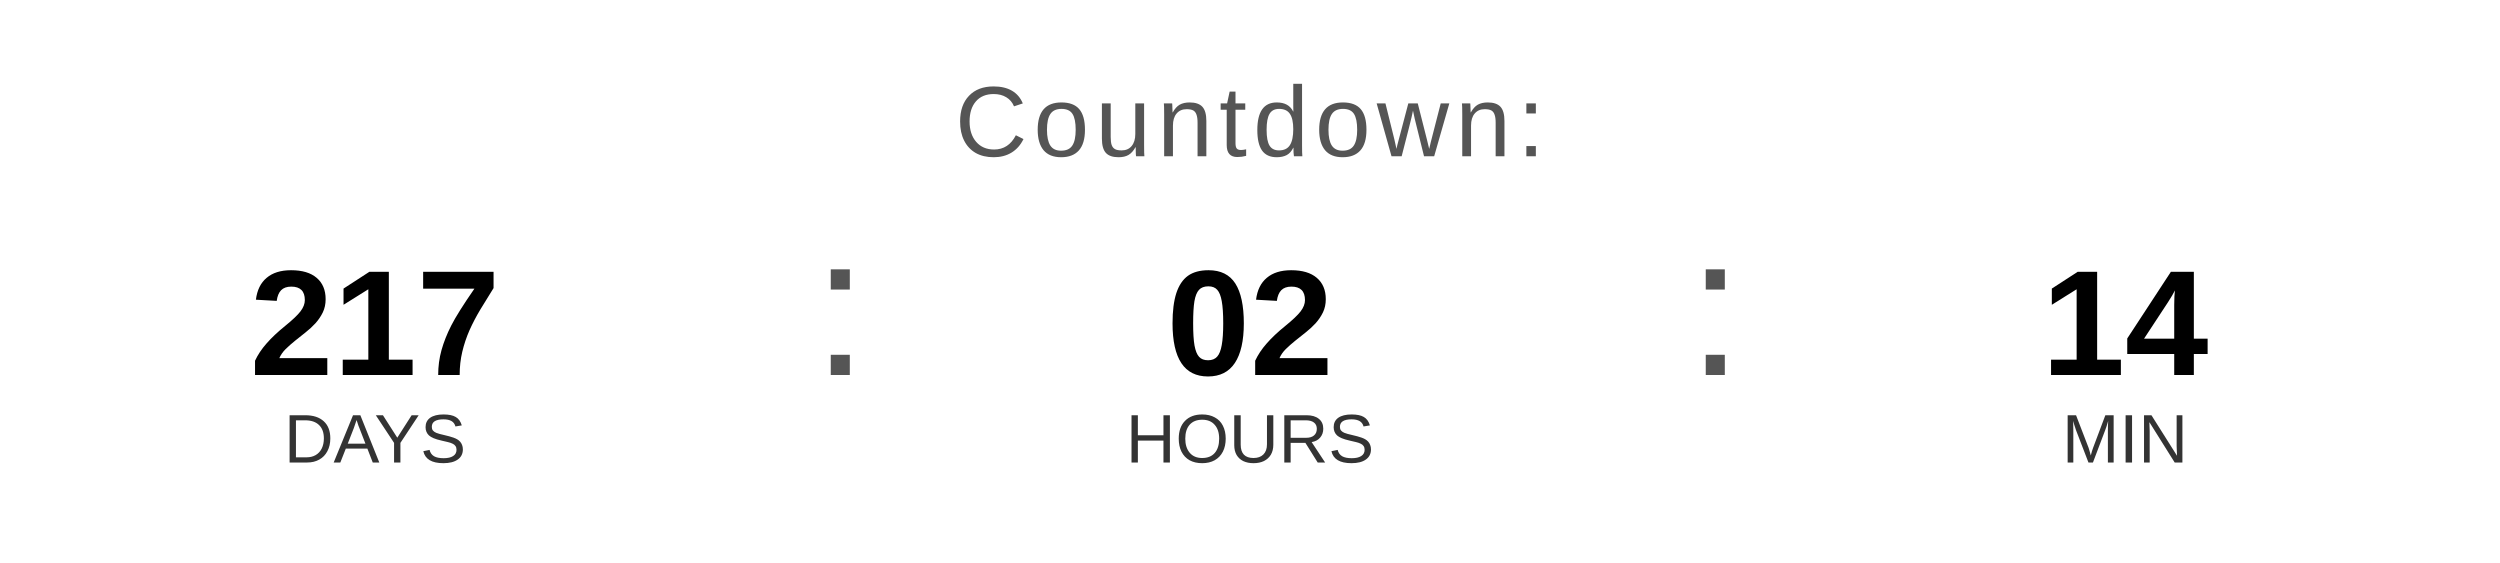
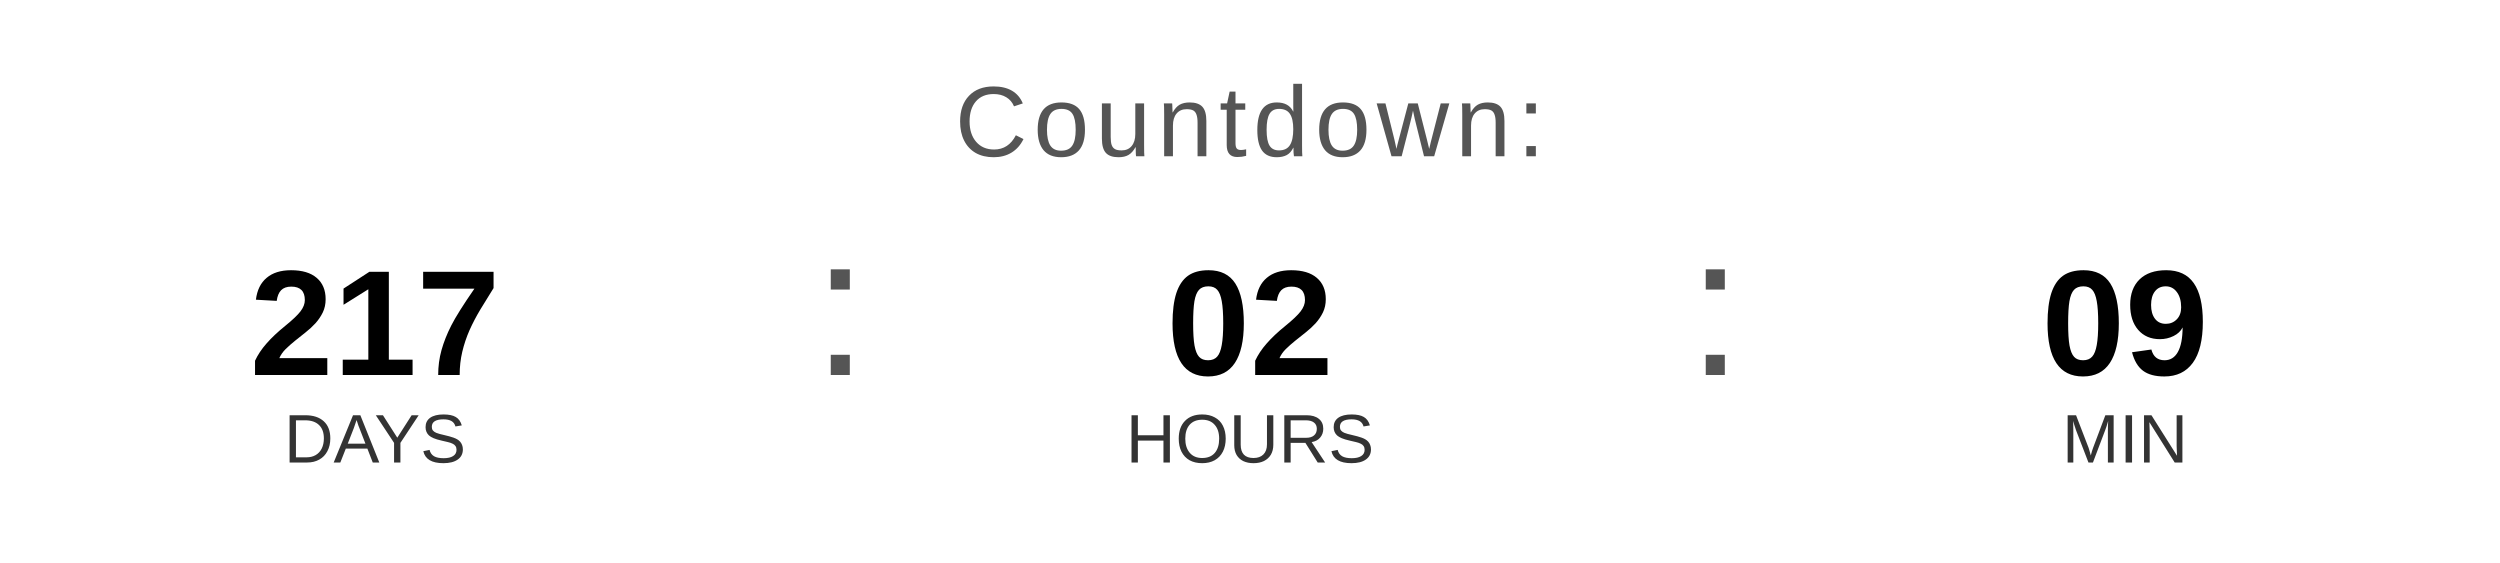
<svg xmlns="http://www.w3.org/2000/svg" width="400" height="90" viewBox="0 0 400 90">
  <text x="200" y="25" font-family="Arial, Helvetica, sans-serif" font-size="16" fill="#555555" text-anchor="middle" letter-spacing="1">
    Countdown:
  </text>
  <text x="60" y="60" font-family="Arial, Helvetica, sans-serif" font-size="24" font-weight="bold" fill="#000000" text-anchor="middle">217</text>
  <text x="60" y="74" font-family="Arial, Helvetica, sans-serif" font-size="11" fill="#333333" text-anchor="middle">DAYS</text>
  <text x="130" y="60" font-family="Arial, sans-serif" font-size="32" fill="#555555">:</text>
  <text x="200" y="60" font-family="Arial, Helvetica, sans-serif" font-size="24" font-weight="bold" fill="#000000" text-anchor="middle">02</text>
  <text x="200" y="74" font-family="Arial, Helvetica, sans-serif" font-size="11" fill="#333333" text-anchor="middle">HOURS</text>
  <text x="270" y="60" font-family="Arial, sans-serif" font-size="32" fill="#555555">:</text>
-   <text x="340" y="60" font-family="Arial, Helvetica, sans-serif" font-size="24" font-weight="bold" fill="#000000" text-anchor="middle">14</text>
+   <text x="340" y="60" font-family="Arial, Helvetica, sans-serif" font-size="24" font-weight="bold" fill="#000000" text-anchor="middle">09</text>
  <text x="340" y="74" font-family="Arial, Helvetica, sans-serif" font-size="11" fill="#333333" text-anchor="middle">MIN</text>
</svg>
